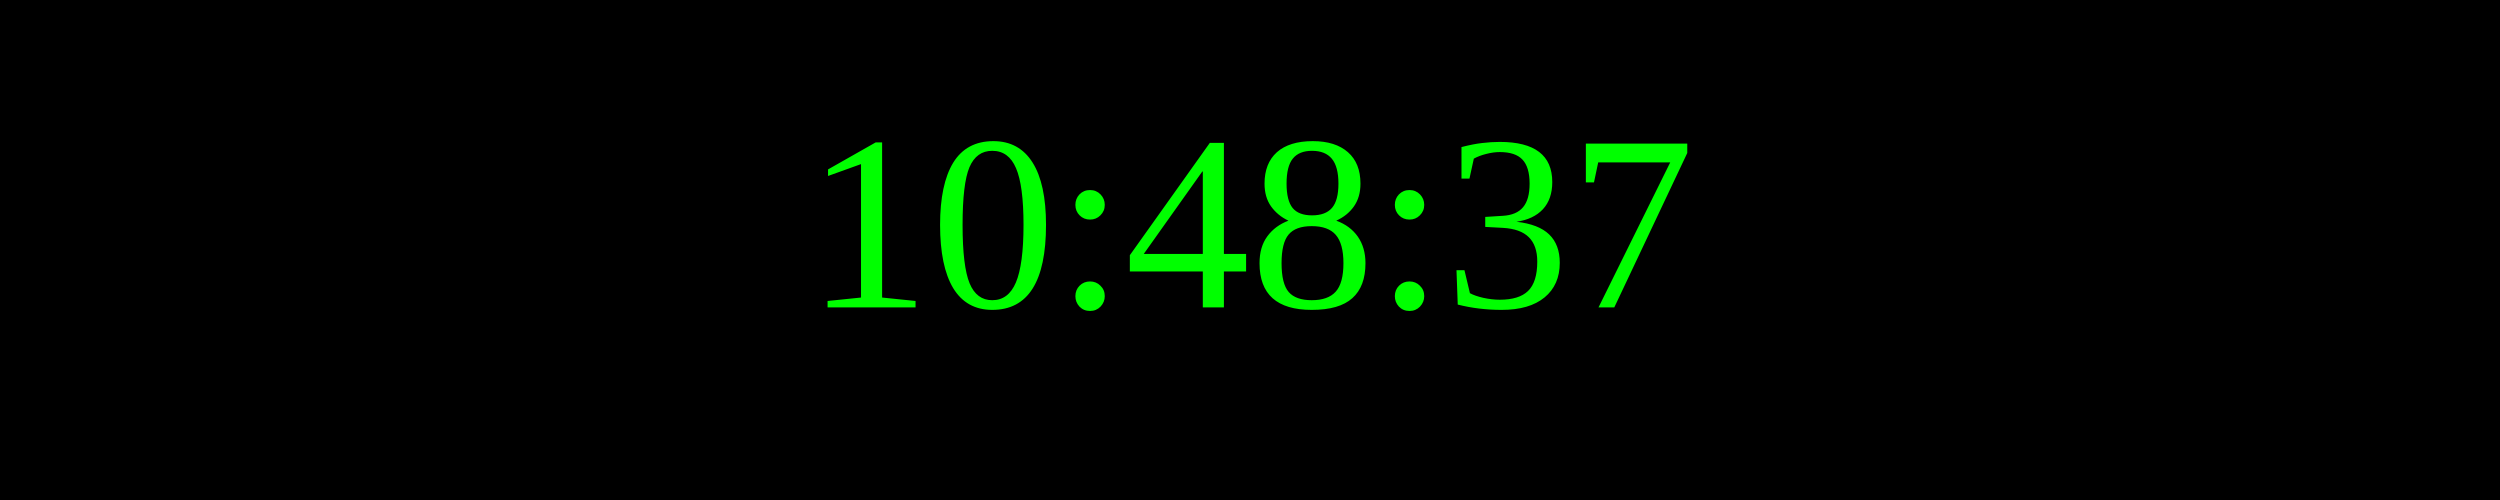
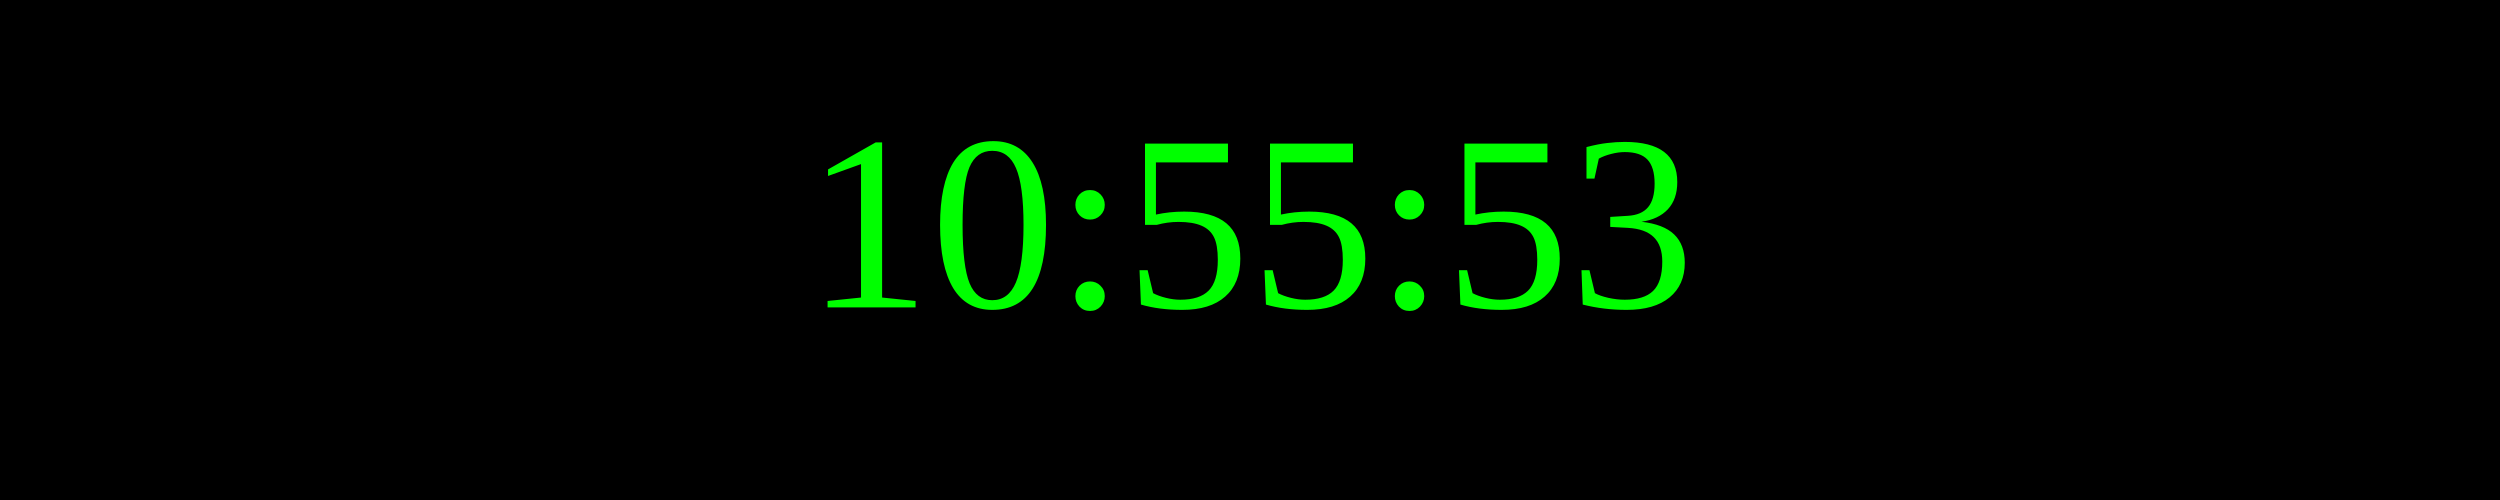
<svg xmlns="http://www.w3.org/2000/svg" width="250" height="50">
  <rect width="100%" height="100%" fill="black" />
  <text x="50%" y="50%" font-size="25" fill="lime" text-anchor="middle" dominant-baseline="middle">
- 10:48:37
+ 10:55:53
</text>
</svg>
